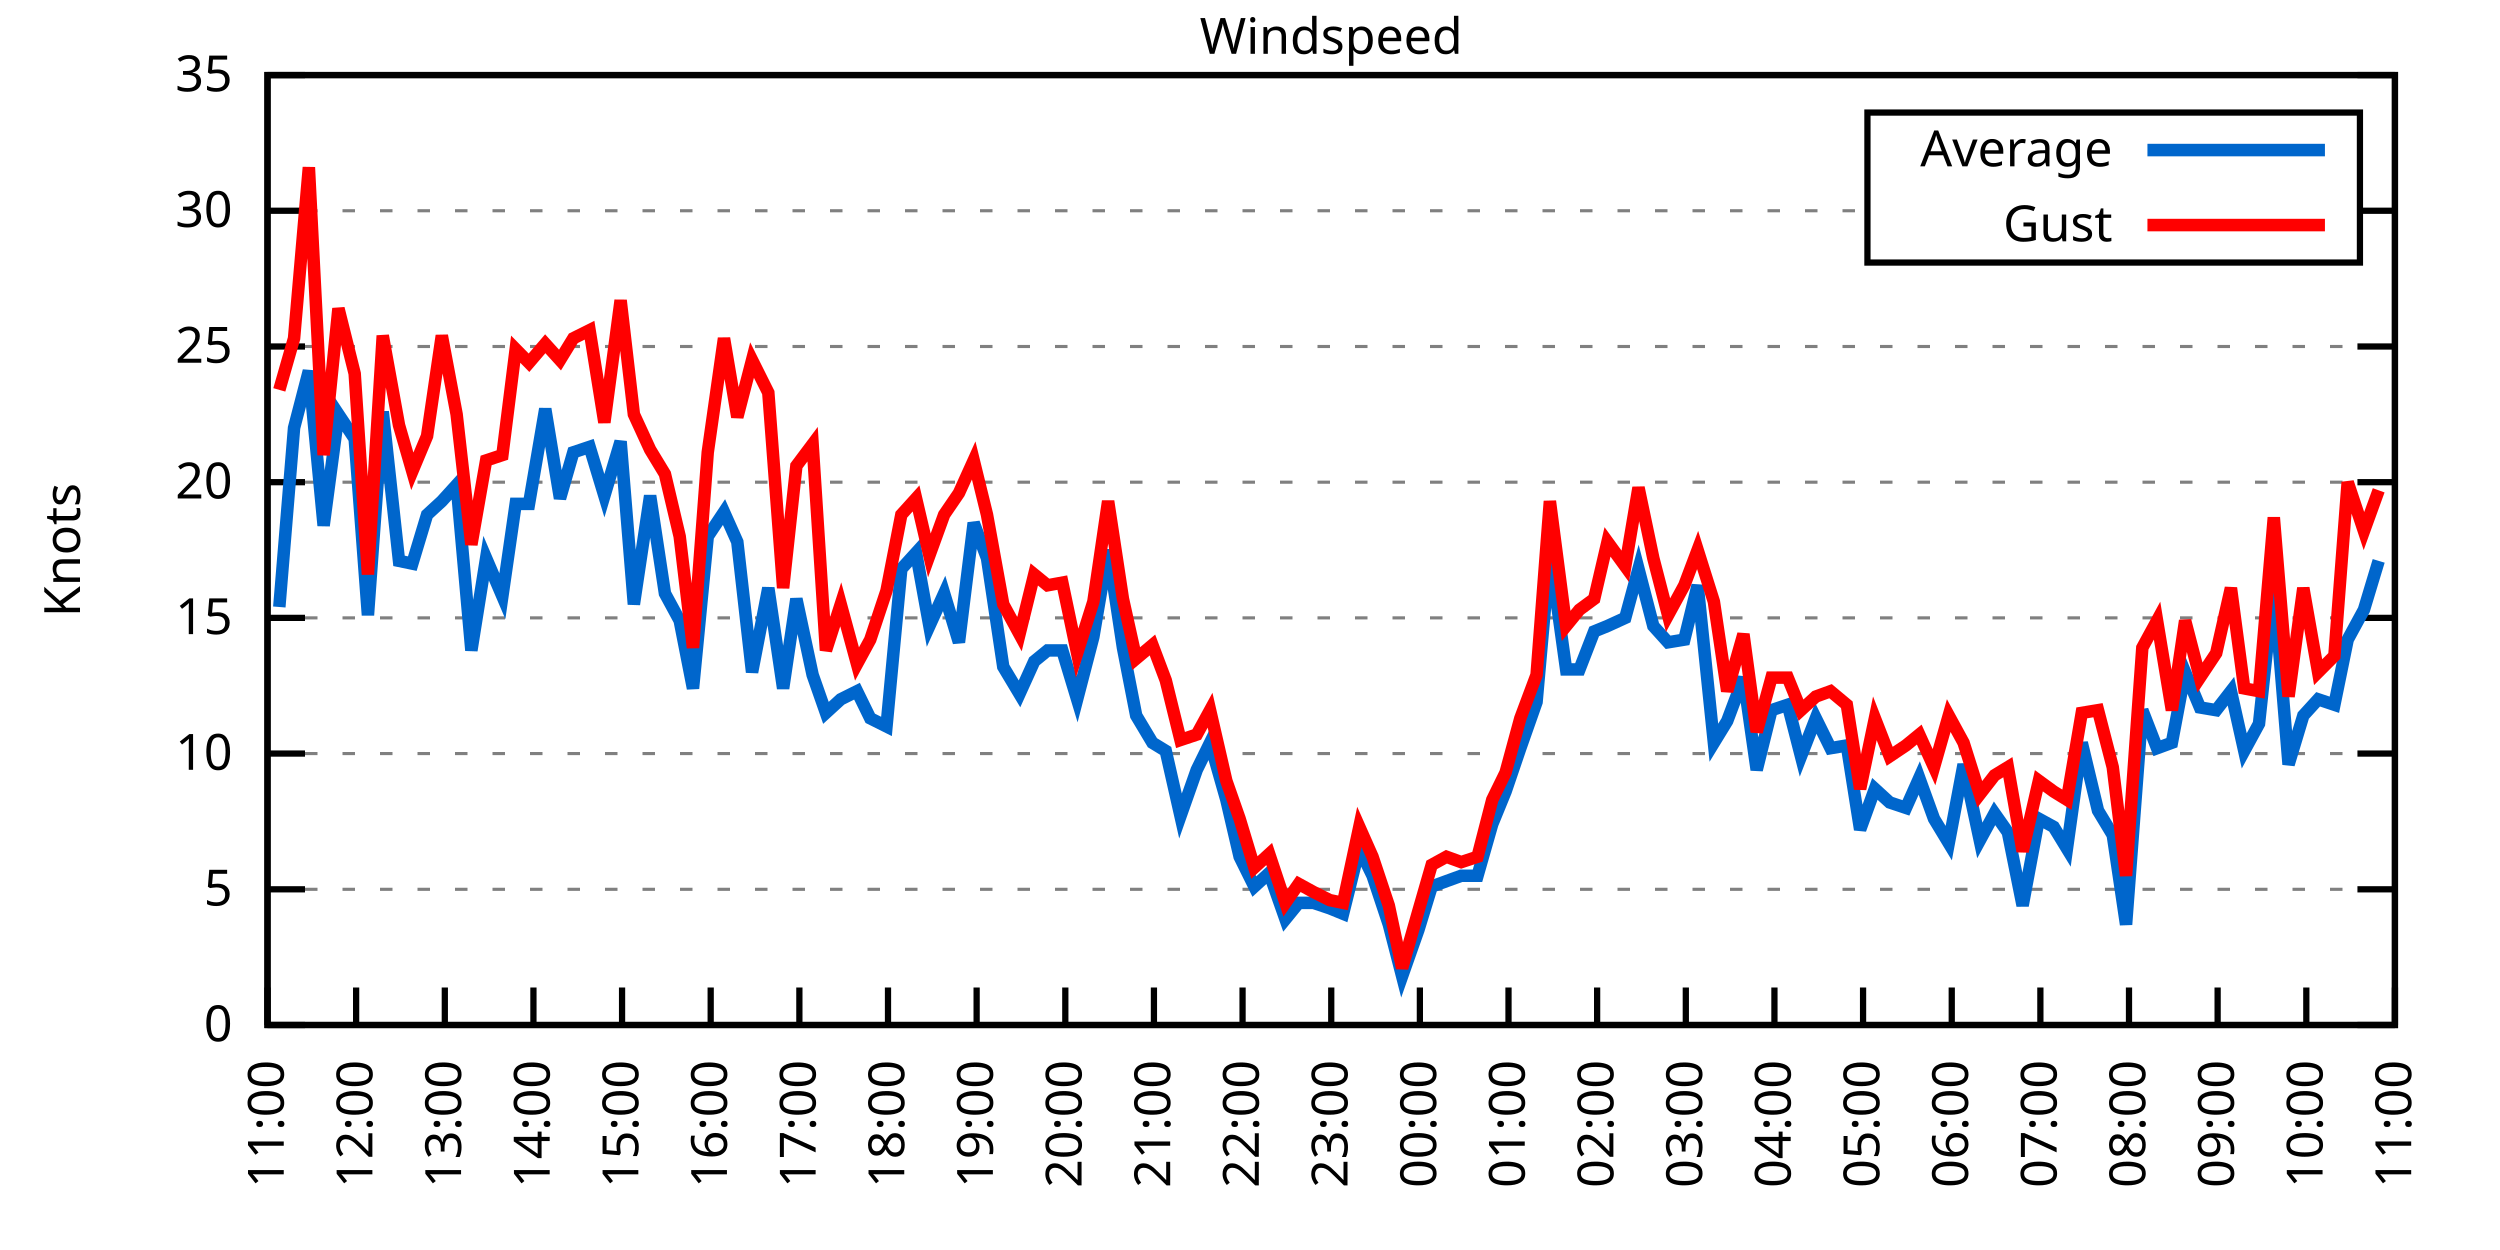
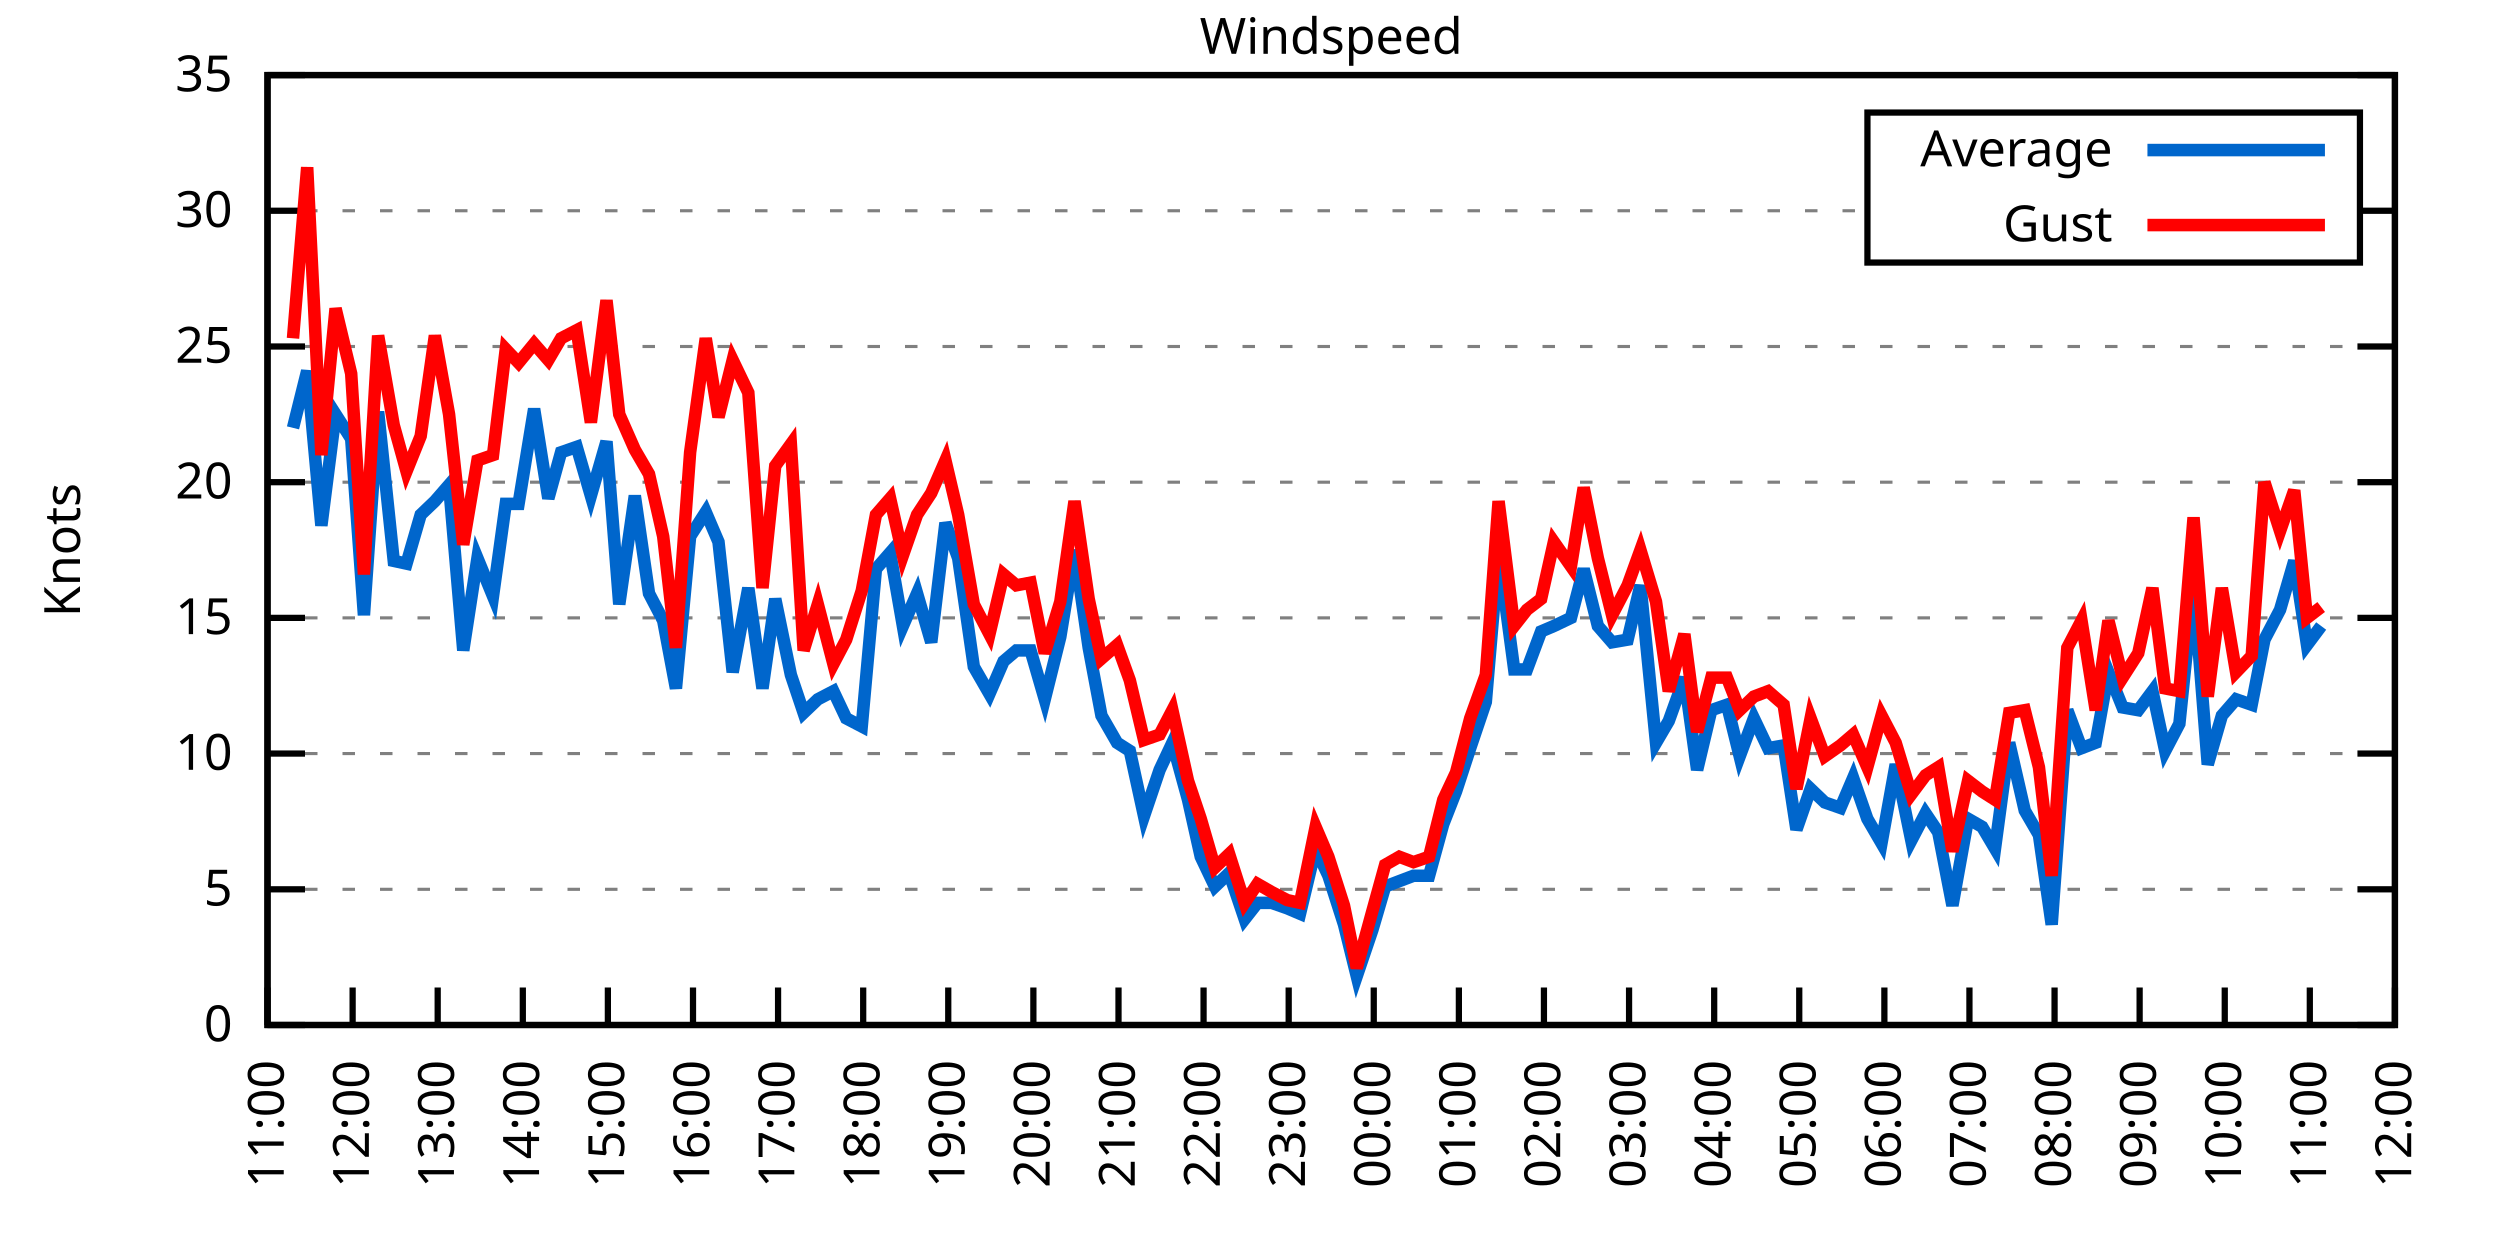
<svg xmlns="http://www.w3.org/2000/svg" xmlns:xlink="http://www.w3.org/1999/xlink" width="400" height="200" viewBox="0 0 400 200">
  <g id="gnuplot_canvas">
    <rect x="0" y="0" width="400" height="200" fill="none" />
    <defs>
      <circle id="gpDot" r="0.5" stroke-width="0.5" stroke="currentColor" />
      <path id="gpPt0" stroke-width="0.333" stroke="currentColor" d="M-1,0 h2 M0,-1 v2" />
      <path id="gpPt1" stroke-width="0.333" stroke="currentColor" d="M-1,-1 L1,1 M1,-1 L-1,1" />
      <path id="gpPt2" stroke-width="0.333" stroke="currentColor" d="M-1,0 L1,0 M0,-1 L0,1 M-1,-1 L1,1 M-1,1 L1,-1" />
      <rect id="gpPt3" stroke-width="0.333" stroke="currentColor" x="-1" y="-1" width="2" height="2" />
      <rect id="gpPt4" stroke-width="0.333" stroke="currentColor" fill="currentColor" x="-1" y="-1" width="2" height="2" />
      <circle id="gpPt5" stroke-width="0.333" stroke="currentColor" cx="0" cy="0" r="1" />
      <use xlink:href="#gpPt5" id="gpPt6" fill="currentColor" stroke="none" />
      <path id="gpPt7" stroke-width="0.333" stroke="currentColor" d="M0,-1.33 L-1.33,0.67 L1.33,0.67 z" />
      <use xlink:href="#gpPt7" id="gpPt8" fill="currentColor" stroke="none" />
      <use xlink:href="#gpPt7" id="gpPt9" stroke="currentColor" transform="rotate(180)" />
      <use xlink:href="#gpPt9" id="gpPt10" fill="currentColor" stroke="none" />
      <use xlink:href="#gpPt3" id="gpPt11" stroke="currentColor" transform="rotate(45)" />
      <use xlink:href="#gpPt11" id="gpPt12" fill="currentColor" stroke="none" />
      <path id="gpPt13" stroke-width="0.333" stroke="currentColor" d="M0,1.330 L1.265,0.411 L0.782,-1.067 L-0.782,-1.076 L-1.265,0.411 z" />
      <use xlink:href="#gpPt13" id="gpPt14" fill="currentColor" stroke="none" />
      <filter id="textbox" filterUnits="objectBoundingBox" x="0" y="0" height="1" width="1">
        <feFlood flood-color="white" flood-opacity="1" result="bgnd" />
        <feComposite in="SourceGraphic" in2="bgnd" operator="atop" />
      </filter>
      <filter id="greybox" filterUnits="objectBoundingBox" x="0" y="0" height="1" width="1">
        <feFlood flood-color="lightgrey" flood-opacity="1" result="grey" />
        <feComposite in="SourceGraphic" in2="grey" operator="atop" />
      </filter>
    </defs>
    <g fill="none" color="white" stroke="currentColor" stroke-width="1.00" stroke-linecap="butt" stroke-linejoin="miter">
</g>
    <g fill="none" color="black" stroke="currentColor" stroke-width="1.00" stroke-linecap="butt" stroke-linejoin="miter">
      <g stroke="none" shape-rendering="crispEdges">
        <polygon fill="rgb(255, 255, 255)" points="42.80,164.00 383.18,164.00 383.18,12.02 42.80,12.02 " />
      </g>
    </g>
    <g fill="none" color="black" stroke="currentColor" stroke-width="1.00" stroke-linecap="butt" stroke-linejoin="miter">
</g>
    <g fill="none" color="black" stroke="black" stroke-width="0.50" stroke-linecap="butt" stroke-linejoin="miter">
</g>
    <g fill="none" color="gray" stroke="currentColor" stroke-width="0.50" stroke-linecap="butt" stroke-linejoin="miter">
      <path stroke="gray" stroke-dasharray="2,4" class="gridline" d="M42.80,164.00 L383.19,164.00  " />
    </g>
    <g fill="none" color="gray" stroke="gray" stroke-width="1.00" stroke-linecap="butt" stroke-linejoin="miter">
</g>
    <g fill="none" color="black" stroke="currentColor" stroke-width="1.00" stroke-linecap="butt" stroke-linejoin="miter">
      <path stroke="black" d="M42.80,164.00 L48.80,164.00 M383.19,164.00 L377.19,164.00  " />
      <g transform="translate(37.20,166.60)" stroke="none" fill="black" font-family="Sans" font-size="8.00" text-anchor="end">
        <text>
          <tspan font-family="Sans"> 0</tspan>
        </text>
      </g>
    </g>
    <g fill="none" color="black" stroke="currentColor" stroke-width="1.00" stroke-linecap="butt" stroke-linejoin="miter">
</g>
    <g fill="none" color="black" stroke="black" stroke-width="0.50" stroke-linecap="butt" stroke-linejoin="miter">
</g>
    <g fill="none" color="gray" stroke="currentColor" stroke-width="0.50" stroke-linecap="butt" stroke-linejoin="miter">
      <path stroke="gray" stroke-dasharray="2,4" class="gridline" d="M42.80,142.29 L383.19,142.29  " />
    </g>
    <g fill="none" color="gray" stroke="gray" stroke-width="1.00" stroke-linecap="butt" stroke-linejoin="miter">
</g>
    <g fill="none" color="black" stroke="currentColor" stroke-width="1.00" stroke-linecap="butt" stroke-linejoin="miter">
      <path stroke="black" d="M42.80,142.29 L48.80,142.29 M383.19,142.29 L377.19,142.29  " />
      <g transform="translate(37.20,144.89)" stroke="none" fill="black" font-family="Sans" font-size="8.00" text-anchor="end">
        <text>
          <tspan font-family="Sans"> 5</tspan>
        </text>
      </g>
    </g>
    <g fill="none" color="black" stroke="currentColor" stroke-width="1.00" stroke-linecap="butt" stroke-linejoin="miter">
</g>
    <g fill="none" color="black" stroke="black" stroke-width="0.50" stroke-linecap="butt" stroke-linejoin="miter">
</g>
    <g fill="none" color="gray" stroke="currentColor" stroke-width="0.50" stroke-linecap="butt" stroke-linejoin="miter">
      <path stroke="gray" stroke-dasharray="2,4" class="gridline" d="M42.80,120.57 L383.19,120.57  " />
    </g>
    <g fill="none" color="gray" stroke="gray" stroke-width="1.00" stroke-linecap="butt" stroke-linejoin="miter">
</g>
    <g fill="none" color="black" stroke="currentColor" stroke-width="1.00" stroke-linecap="butt" stroke-linejoin="miter">
      <path stroke="black" d="M42.80,120.57 L48.80,120.57 M383.19,120.57 L377.19,120.57  " />
      <g transform="translate(37.20,123.17)" stroke="none" fill="black" font-family="Sans" font-size="8.00" text-anchor="end">
        <text>
          <tspan font-family="Sans"> 10</tspan>
        </text>
      </g>
    </g>
    <g fill="none" color="black" stroke="currentColor" stroke-width="1.00" stroke-linecap="butt" stroke-linejoin="miter">
</g>
    <g fill="none" color="black" stroke="black" stroke-width="0.50" stroke-linecap="butt" stroke-linejoin="miter">
</g>
    <g fill="none" color="gray" stroke="currentColor" stroke-width="0.50" stroke-linecap="butt" stroke-linejoin="miter">
      <path stroke="gray" stroke-dasharray="2,4" class="gridline" d="M42.80,98.86 L383.19,98.86  " />
    </g>
    <g fill="none" color="gray" stroke="gray" stroke-width="1.00" stroke-linecap="butt" stroke-linejoin="miter">
</g>
    <g fill="none" color="black" stroke="currentColor" stroke-width="1.00" stroke-linecap="butt" stroke-linejoin="miter">
      <path stroke="black" d="M42.80,98.86 L48.80,98.86 M383.19,98.86 L377.19,98.86  " />
      <g transform="translate(37.20,101.46)" stroke="none" fill="black" font-family="Sans" font-size="8.00" text-anchor="end">
        <text>
          <tspan font-family="Sans"> 15</tspan>
        </text>
      </g>
    </g>
    <g fill="none" color="black" stroke="currentColor" stroke-width="1.00" stroke-linecap="butt" stroke-linejoin="miter">
</g>
    <g fill="none" color="black" stroke="black" stroke-width="0.50" stroke-linecap="butt" stroke-linejoin="miter">
</g>
    <g fill="none" color="gray" stroke="currentColor" stroke-width="0.50" stroke-linecap="butt" stroke-linejoin="miter">
      <path stroke="gray" stroke-dasharray="2,4" class="gridline" d="M42.80,77.15 L383.19,77.15  " />
    </g>
    <g fill="none" color="gray" stroke="gray" stroke-width="1.00" stroke-linecap="butt" stroke-linejoin="miter">
</g>
    <g fill="none" color="black" stroke="currentColor" stroke-width="1.00" stroke-linecap="butt" stroke-linejoin="miter">
      <path stroke="black" d="M42.80,77.15 L48.80,77.15 M383.19,77.15 L377.19,77.15  " />
      <g transform="translate(37.20,79.75)" stroke="none" fill="black" font-family="Sans" font-size="8.00" text-anchor="end">
        <text>
          <tspan font-family="Sans"> 20</tspan>
        </text>
      </g>
    </g>
    <g fill="none" color="black" stroke="currentColor" stroke-width="1.00" stroke-linecap="butt" stroke-linejoin="miter">
</g>
    <g fill="none" color="black" stroke="black" stroke-width="0.50" stroke-linecap="butt" stroke-linejoin="miter">
</g>
    <g fill="none" color="gray" stroke="currentColor" stroke-width="0.50" stroke-linecap="butt" stroke-linejoin="miter">
      <path stroke="gray" stroke-dasharray="2,4" class="gridline" d="M42.80,55.44 L383.19,55.44  " />
    </g>
    <g fill="none" color="gray" stroke="gray" stroke-width="1.00" stroke-linecap="butt" stroke-linejoin="miter">
</g>
    <g fill="none" color="black" stroke="currentColor" stroke-width="1.00" stroke-linecap="butt" stroke-linejoin="miter">
      <path stroke="black" d="M42.80,55.44 L48.80,55.44 M383.19,55.44 L377.19,55.44  " />
      <g transform="translate(37.20,58.04)" stroke="none" fill="black" font-family="Sans" font-size="8.00" text-anchor="end">
        <text>
          <tspan font-family="Sans"> 25</tspan>
        </text>
      </g>
    </g>
    <g fill="none" color="black" stroke="currentColor" stroke-width="1.00" stroke-linecap="butt" stroke-linejoin="miter">
</g>
    <g fill="none" color="black" stroke="black" stroke-width="0.50" stroke-linecap="butt" stroke-linejoin="miter">
</g>
    <g fill="none" color="gray" stroke="currentColor" stroke-width="0.50" stroke-linecap="butt" stroke-linejoin="miter">
      <path stroke="gray" stroke-dasharray="2,4" class="gridline" d="M42.80,33.72 L298.79,33.72 M377.59,33.72 L383.19,33.72  " />
    </g>
    <g fill="none" color="gray" stroke="gray" stroke-width="1.00" stroke-linecap="butt" stroke-linejoin="miter">
</g>
    <g fill="none" color="black" stroke="currentColor" stroke-width="1.00" stroke-linecap="butt" stroke-linejoin="miter">
      <path stroke="black" d="M42.80,33.72 L48.80,33.72 M383.19,33.72 L377.19,33.72  " />
      <g transform="translate(37.20,36.32)" stroke="none" fill="black" font-family="Sans" font-size="8.00" text-anchor="end">
        <text>
          <tspan font-family="Sans"> 30</tspan>
        </text>
      </g>
    </g>
    <g fill="none" color="black" stroke="currentColor" stroke-width="1.00" stroke-linecap="butt" stroke-linejoin="miter">
</g>
    <g fill="none" color="black" stroke="black" stroke-width="0.50" stroke-linecap="butt" stroke-linejoin="miter">
</g>
    <g fill="none" color="gray" stroke="currentColor" stroke-width="0.50" stroke-linecap="butt" stroke-linejoin="miter">
      <path stroke="gray" stroke-dasharray="2,4" class="gridline" d="M42.80,12.01 L383.19,12.01  " />
    </g>
    <g fill="none" color="gray" stroke="gray" stroke-width="1.00" stroke-linecap="butt" stroke-linejoin="miter">
</g>
    <g fill="none" color="black" stroke="currentColor" stroke-width="1.00" stroke-linecap="butt" stroke-linejoin="miter">
      <path stroke="black" d="M42.80,12.01 L48.80,12.01 M383.19,12.01 L377.19,12.01  " />
      <g transform="translate(37.20,14.61)" stroke="none" fill="black" font-family="Sans" font-size="8.00" text-anchor="end">
        <text>
          <tspan font-family="Sans"> 35</tspan>
        </text>
      </g>
    </g>
    <g fill="none" color="black" stroke="currentColor" stroke-width="1.00" stroke-linecap="butt" stroke-linejoin="miter">
      <path stroke="black" d="M42.80,164.00 L42.80,158.00  " />
      <g transform="translate(45.40,169.60) rotate(270.00)" stroke="none" fill="black" font-family="Sans" font-size="8.00" text-anchor="end">
        <text>
          <tspan font-family="Sans">11:00</tspan>
        </text>
      </g>
    </g>
    <g fill="none" color="black" stroke="currentColor" stroke-width="1.00" stroke-linecap="butt" stroke-linejoin="miter">
-       <path stroke="black" d="M56.98,164.00 L56.98,158.00  " />
-       <g transform="translate(59.58,169.60) rotate(270.00)" stroke="none" fill="black" font-family="Sans" font-size="8.00" text-anchor="end">
+       <path stroke="black" d="M56.42,164.00 L56.42,158.00  " />
+       <g transform="translate(59.02,169.60) rotate(270.00)" stroke="none" fill="black" font-family="Sans" font-size="8.00" text-anchor="end">
        <text>
          <tspan font-family="Sans">12:00</tspan>
        </text>
      </g>
    </g>
    <g fill="none" color="black" stroke="currentColor" stroke-width="1.00" stroke-linecap="butt" stroke-linejoin="miter">
-       <path stroke="black" d="M71.17,164.00 L71.17,158.00  " />
-       <g transform="translate(73.77,169.60) rotate(270.00)" stroke="none" fill="black" font-family="Sans" font-size="8.00" text-anchor="end">
+       <path stroke="black" d="M70.03,164.00 L70.03,158.00  " />
+       <g transform="translate(72.63,169.60) rotate(270.00)" stroke="none" fill="black" font-family="Sans" font-size="8.00" text-anchor="end">
        <text>
          <tspan font-family="Sans">13:00</tspan>
        </text>
      </g>
    </g>
    <g fill="none" color="black" stroke="currentColor" stroke-width="1.00" stroke-linecap="butt" stroke-linejoin="miter">
-       <path stroke="black" d="M85.35,164.00 L85.35,158.00  " />
-       <g transform="translate(87.95,169.60) rotate(270.00)" stroke="none" fill="black" font-family="Sans" font-size="8.00" text-anchor="end">
+       <path stroke="black" d="M83.65,164.00 L83.65,158.00  " />
+       <g transform="translate(86.25,169.60) rotate(270.00)" stroke="none" fill="black" font-family="Sans" font-size="8.00" text-anchor="end">
        <text>
          <tspan font-family="Sans">14:00</tspan>
        </text>
      </g>
    </g>
    <g fill="none" color="black" stroke="currentColor" stroke-width="1.00" stroke-linecap="butt" stroke-linejoin="miter">
-       <path stroke="black" d="M99.53,164.00 L99.53,158.00  " />
-       <g transform="translate(102.13,169.60) rotate(270.00)" stroke="none" fill="black" font-family="Sans" font-size="8.00" text-anchor="end">
+       <path stroke="black" d="M97.26,164.00 L97.26,158.00  " />
+       <g transform="translate(99.86,169.60) rotate(270.00)" stroke="none" fill="black" font-family="Sans" font-size="8.00" text-anchor="end">
        <text>
          <tspan font-family="Sans">15:00</tspan>
        </text>
      </g>
    </g>
    <g fill="none" color="black" stroke="currentColor" stroke-width="1.00" stroke-linecap="butt" stroke-linejoin="miter">
-       <path stroke="black" d="M113.71,164.00 L113.71,158.00  " />
-       <g transform="translate(116.31,169.60) rotate(270.00)" stroke="none" fill="black" font-family="Sans" font-size="8.00" text-anchor="end">
+       <path stroke="black" d="M110.88,164.00 L110.88,158.00  " />
+       <g transform="translate(113.48,169.60) rotate(270.00)" stroke="none" fill="black" font-family="Sans" font-size="8.00" text-anchor="end">
        <text>
          <tspan font-family="Sans">16:00</tspan>
        </text>
      </g>
    </g>
    <g fill="none" color="black" stroke="currentColor" stroke-width="1.00" stroke-linecap="butt" stroke-linejoin="miter">
-       <path stroke="black" d="M127.90,164.00 L127.90,158.00  " />
-       <g transform="translate(130.50,169.60) rotate(270.00)" stroke="none" fill="black" font-family="Sans" font-size="8.00" text-anchor="end">
+       <path stroke="black" d="M124.49,164.00 L124.49,158.00  " />
+       <g transform="translate(127.09,169.60) rotate(270.00)" stroke="none" fill="black" font-family="Sans" font-size="8.00" text-anchor="end">
        <text>
          <tspan font-family="Sans">17:00</tspan>
        </text>
      </g>
    </g>
    <g fill="none" color="black" stroke="currentColor" stroke-width="1.00" stroke-linecap="butt" stroke-linejoin="miter">
-       <path stroke="black" d="M142.08,164.00 L142.08,158.00  " />
-       <g transform="translate(144.68,169.60) rotate(270.00)" stroke="none" fill="black" font-family="Sans" font-size="8.00" text-anchor="end">
+       <path stroke="black" d="M138.11,164.00 L138.11,158.00  " />
+       <g transform="translate(140.71,169.60) rotate(270.00)" stroke="none" fill="black" font-family="Sans" font-size="8.00" text-anchor="end">
        <text>
          <tspan font-family="Sans">18:00</tspan>
        </text>
      </g>
    </g>
    <g fill="none" color="black" stroke="currentColor" stroke-width="1.00" stroke-linecap="butt" stroke-linejoin="miter">
-       <path stroke="black" d="M156.26,164.00 L156.26,158.00  " />
-       <g transform="translate(158.86,169.60) rotate(270.00)" stroke="none" fill="black" font-family="Sans" font-size="8.00" text-anchor="end">
+       <path stroke="black" d="M151.72,164.00 L151.72,158.00  " />
+       <g transform="translate(154.32,169.60) rotate(270.00)" stroke="none" fill="black" font-family="Sans" font-size="8.00" text-anchor="end">
        <text>
          <tspan font-family="Sans">19:00</tspan>
        </text>
      </g>
    </g>
    <g fill="none" color="black" stroke="currentColor" stroke-width="1.00" stroke-linecap="butt" stroke-linejoin="miter">
-       <path stroke="black" d="M170.45,164.00 L170.45,158.00  " />
-       <g transform="translate(173.05,169.60) rotate(270.00)" stroke="none" fill="black" font-family="Sans" font-size="8.00" text-anchor="end">
+       <path stroke="black" d="M165.34,164.00 L165.34,158.00  " />
+       <g transform="translate(167.94,169.60) rotate(270.00)" stroke="none" fill="black" font-family="Sans" font-size="8.00" text-anchor="end">
        <text>
          <tspan font-family="Sans">20:00</tspan>
        </text>
      </g>
    </g>
    <g fill="none" color="black" stroke="currentColor" stroke-width="1.00" stroke-linecap="butt" stroke-linejoin="miter">
-       <path stroke="black" d="M184.63,164.00 L184.63,158.00  " />
-       <g transform="translate(187.23,169.60) rotate(270.00)" stroke="none" fill="black" font-family="Sans" font-size="8.00" text-anchor="end">
+       <path stroke="black" d="M178.96,164.00 L178.96,158.00  " />
+       <g transform="translate(181.56,169.60) rotate(270.00)" stroke="none" fill="black" font-family="Sans" font-size="8.00" text-anchor="end">
        <text>
          <tspan font-family="Sans">21:00</tspan>
        </text>
      </g>
    </g>
    <g fill="none" color="black" stroke="currentColor" stroke-width="1.00" stroke-linecap="butt" stroke-linejoin="miter">
-       <path stroke="black" d="M198.81,164.00 L198.81,158.00  " />
-       <g transform="translate(201.41,169.60) rotate(270.00)" stroke="none" fill="black" font-family="Sans" font-size="8.00" text-anchor="end">
+       <path stroke="black" d="M192.57,164.00 L192.57,158.00  " />
+       <g transform="translate(195.17,169.60) rotate(270.00)" stroke="none" fill="black" font-family="Sans" font-size="8.00" text-anchor="end">
        <text>
          <tspan font-family="Sans">22:00</tspan>
        </text>
      </g>
    </g>
    <g fill="none" color="black" stroke="currentColor" stroke-width="1.00" stroke-linecap="butt" stroke-linejoin="miter">
-       <path stroke="black" d="M213.00,164.00 L213.00,158.00  " />
-       <g transform="translate(215.60,169.60) rotate(270.00)" stroke="none" fill="black" font-family="Sans" font-size="8.00" text-anchor="end">
+       <path stroke="black" d="M206.19,164.00 L206.19,158.00  " />
+       <g transform="translate(208.79,169.60) rotate(270.00)" stroke="none" fill="black" font-family="Sans" font-size="8.00" text-anchor="end">
        <text>
          <tspan font-family="Sans">23:00</tspan>
        </text>
      </g>
    </g>
    <g fill="none" color="black" stroke="currentColor" stroke-width="1.00" stroke-linecap="butt" stroke-linejoin="miter">
-       <path stroke="black" d="M227.18,164.00 L227.18,158.00  " />
-       <g transform="translate(229.78,169.60) rotate(270.00)" stroke="none" fill="black" font-family="Sans" font-size="8.00" text-anchor="end">
+       <path stroke="black" d="M219.80,164.00 L219.80,158.00  " />
+       <g transform="translate(222.40,169.60) rotate(270.00)" stroke="none" fill="black" font-family="Sans" font-size="8.00" text-anchor="end">
        <text>
          <tspan font-family="Sans">00:00</tspan>
        </text>
      </g>
    </g>
    <g fill="none" color="black" stroke="currentColor" stroke-width="1.00" stroke-linecap="butt" stroke-linejoin="miter">
-       <path stroke="black" d="M241.36,164.00 L241.36,158.00  " />
-       <g transform="translate(243.96,169.60) rotate(270.00)" stroke="none" fill="black" font-family="Sans" font-size="8.00" text-anchor="end">
+       <path stroke="black" d="M233.42,164.00 L233.42,158.00  " />
+       <g transform="translate(236.02,169.60) rotate(270.00)" stroke="none" fill="black" font-family="Sans" font-size="8.00" text-anchor="end">
        <text>
          <tspan font-family="Sans">01:00</tspan>
        </text>
      </g>
    </g>
    <g fill="none" color="black" stroke="currentColor" stroke-width="1.00" stroke-linecap="butt" stroke-linejoin="miter">
-       <path stroke="black" d="M255.54,164.00 L255.54,158.00  " />
-       <g transform="translate(258.14,169.60) rotate(270.00)" stroke="none" fill="black" font-family="Sans" font-size="8.00" text-anchor="end">
+       <path stroke="black" d="M247.03,164.00 L247.03,158.00  " />
+       <g transform="translate(249.63,169.60) rotate(270.00)" stroke="none" fill="black" font-family="Sans" font-size="8.00" text-anchor="end">
        <text>
          <tspan font-family="Sans">02:00</tspan>
        </text>
      </g>
    </g>
    <g fill="none" color="black" stroke="currentColor" stroke-width="1.00" stroke-linecap="butt" stroke-linejoin="miter">
-       <path stroke="black" d="M269.73,164.00 L269.73,158.00  " />
-       <g transform="translate(272.33,169.60) rotate(270.00)" stroke="none" fill="black" font-family="Sans" font-size="8.00" text-anchor="end">
+       <path stroke="black" d="M260.65,164.00 L260.65,158.00  " />
+       <g transform="translate(263.25,169.60) rotate(270.00)" stroke="none" fill="black" font-family="Sans" font-size="8.00" text-anchor="end">
        <text>
          <tspan font-family="Sans">03:00</tspan>
        </text>
      </g>
    </g>
    <g fill="none" color="black" stroke="currentColor" stroke-width="1.00" stroke-linecap="butt" stroke-linejoin="miter">
-       <path stroke="black" d="M283.91,164.00 L283.91,158.00  " />
-       <g transform="translate(286.51,169.60) rotate(270.00)" stroke="none" fill="black" font-family="Sans" font-size="8.00" text-anchor="end">
+       <path stroke="black" d="M274.27,164.00 L274.27,158.00  " />
+       <g transform="translate(276.87,169.60) rotate(270.00)" stroke="none" fill="black" font-family="Sans" font-size="8.00" text-anchor="end">
        <text>
          <tspan font-family="Sans">04:00</tspan>
        </text>
      </g>
    </g>
    <g fill="none" color="black" stroke="currentColor" stroke-width="1.00" stroke-linecap="butt" stroke-linejoin="miter">
-       <path stroke="black" d="M298.09,164.00 L298.09,158.00  " />
-       <g transform="translate(300.69,169.60) rotate(270.00)" stroke="none" fill="black" font-family="Sans" font-size="8.00" text-anchor="end">
+       <path stroke="black" d="M287.88,164.00 L287.88,158.00  " />
+       <g transform="translate(290.48,169.60) rotate(270.00)" stroke="none" fill="black" font-family="Sans" font-size="8.00" text-anchor="end">
        <text>
          <tspan font-family="Sans">05:00</tspan>
        </text>
      </g>
    </g>
    <g fill="none" color="black" stroke="currentColor" stroke-width="1.00" stroke-linecap="butt" stroke-linejoin="miter">
-       <path stroke="black" d="M312.28,164.00 L312.28,158.00  " />
-       <g transform="translate(314.88,169.60) rotate(270.00)" stroke="none" fill="black" font-family="Sans" font-size="8.00" text-anchor="end">
+       <path stroke="black" d="M301.50,164.00 L301.50,158.00  " />
+       <g transform="translate(304.10,169.60) rotate(270.00)" stroke="none" fill="black" font-family="Sans" font-size="8.00" text-anchor="end">
        <text>
          <tspan font-family="Sans">06:00</tspan>
        </text>
      </g>
    </g>
    <g fill="none" color="black" stroke="currentColor" stroke-width="1.00" stroke-linecap="butt" stroke-linejoin="miter">
-       <path stroke="black" d="M326.46,164.00 L326.46,158.00  " />
-       <g transform="translate(329.06,169.60) rotate(270.00)" stroke="none" fill="black" font-family="Sans" font-size="8.00" text-anchor="end">
+       <path stroke="black" d="M315.11,164.00 L315.11,158.00  " />
+       <g transform="translate(317.71,169.60) rotate(270.00)" stroke="none" fill="black" font-family="Sans" font-size="8.00" text-anchor="end">
        <text>
          <tspan font-family="Sans">07:00</tspan>
        </text>
      </g>
    </g>
    <g fill="none" color="black" stroke="currentColor" stroke-width="1.00" stroke-linecap="butt" stroke-linejoin="miter">
-       <path stroke="black" d="M340.64,164.00 L340.64,158.00  " />
-       <g transform="translate(343.24,169.60) rotate(270.00)" stroke="none" fill="black" font-family="Sans" font-size="8.00" text-anchor="end">
+       <path stroke="black" d="M328.73,164.00 L328.73,158.00  " />
+       <g transform="translate(331.33,169.60) rotate(270.00)" stroke="none" fill="black" font-family="Sans" font-size="8.00" text-anchor="end">
        <text>
          <tspan font-family="Sans">08:00</tspan>
        </text>
      </g>
    </g>
    <g fill="none" color="black" stroke="currentColor" stroke-width="1.00" stroke-linecap="butt" stroke-linejoin="miter">
-       <path stroke="black" d="M354.82,164.00 L354.82,158.00  " />
-       <g transform="translate(357.42,169.60) rotate(270.00)" stroke="none" fill="black" font-family="Sans" font-size="8.00" text-anchor="end">
+       <path stroke="black" d="M342.34,164.00 L342.34,158.00  " />
+       <g transform="translate(344.94,169.60) rotate(270.00)" stroke="none" fill="black" font-family="Sans" font-size="8.00" text-anchor="end">
        <text>
          <tspan font-family="Sans">09:00</tspan>
        </text>
      </g>
    </g>
    <g fill="none" color="black" stroke="currentColor" stroke-width="1.00" stroke-linecap="butt" stroke-linejoin="miter">
-       <path stroke="black" d="M369.01,164.00 L369.01,158.00  " />
-       <g transform="translate(371.61,169.60) rotate(270.00)" stroke="none" fill="black" font-family="Sans" font-size="8.00" text-anchor="end">
+       <path stroke="black" d="M355.96,164.00 L355.96,158.00  " />
+       <g transform="translate(358.56,169.60) rotate(270.00)" stroke="none" fill="black" font-family="Sans" font-size="8.00" text-anchor="end">
        <text>
          <tspan font-family="Sans">10:00</tspan>
+         </text>
+       </g>
+     </g>
+     <g fill="none" color="black" stroke="currentColor" stroke-width="1.00" stroke-linecap="butt" stroke-linejoin="miter">
+       <path stroke="black" d="M369.57,164.00 L369.57,158.00  " />
+       <g transform="translate(372.17,169.60) rotate(270.00)" stroke="none" fill="black" font-family="Sans" font-size="8.00" text-anchor="end">
+         <text>
+           <tspan font-family="Sans">11:00</tspan>
        </text>
      </g>
    </g>
    <g fill="none" color="black" stroke="currentColor" stroke-width="1.00" stroke-linecap="butt" stroke-linejoin="miter">
      <path stroke="black" d="M383.19,164.00 L383.19,158.00  " />
      <g transform="translate(385.79,169.60) rotate(270.00)" stroke="none" fill="black" font-family="Sans" font-size="8.00" text-anchor="end">
        <text>
-           <tspan font-family="Sans">11:00</tspan>
+           <tspan font-family="Sans">12:00</tspan>
        </text>
      </g>
    </g>
    <g fill="none" color="black" stroke="currentColor" stroke-width="1.00" stroke-linecap="butt" stroke-linejoin="miter">
</g>
    <g fill="none" color="black" stroke="currentColor" stroke-width="1.00" stroke-linecap="butt" stroke-linejoin="miter">
      <path stroke="black" d="M42.80,12.01 L42.80,164.00 L383.19,164.00 L383.19,12.01 L42.80,12.01 Z  " />
    </g>
    <g fill="none" color="black" stroke="currentColor" stroke-width="1.00" stroke-linecap="butt" stroke-linejoin="miter">
</g>
    <g fill="none" color="black" stroke="currentColor" stroke-width="1.00" stroke-linecap="butt" stroke-linejoin="miter">
      <path stroke="black" d="M298.79,42.01 L298.79,18.01 L377.59,18.01 L377.59,42.01 L298.79,42.01 Z  " />
    </g>
    <g id="Windspeed_plot_1">
      <g fill="none" color="white" stroke="black" stroke-width="2.00" stroke-linecap="butt" stroke-linejoin="miter">
</g>
      <g fill="none" color="black" stroke="currentColor" stroke-width="2.00" stroke-linecap="butt" stroke-linejoin="miter">
        <g transform="translate(337.99,26.61)" stroke="none" fill="black" font-family="Sans" font-size="8.00" text-anchor="end">
          <text>
            <tspan font-family="Sans">Average</tspan>
          </text>
        </g>
      </g>
      <g fill="none" color="black" stroke="currentColor" stroke-width="2.00" stroke-linecap="butt" stroke-linejoin="miter">
-         <path stroke="rgb(  0, 102, 204)" d="M343.59,24.01 L371.99,24.01 M44.69,97.12 L47.05,68.46 L49.42,59.34 L51.78,84.10 L54.15,66.29 L56.75,70.20   L58.87,98.43 L61.24,65.86 L63.84,89.74 L65.97,90.18 L68.33,82.36 L70.69,80.19 L73.06,77.58 L75.42,104.07   L77.78,89.31 L80.38,95.39 L82.51,80.62 L84.64,80.62 L87.24,65.42 L89.60,79.75 L91.73,72.37 L94.33,71.50   L96.70,79.32 L99.30,70.63 L101.42,96.69 L104.02,79.32 L106.39,94.95 L108.75,99.30 L110.88,110.15 L113.24,85.83   L115.84,81.93 L117.97,86.70 L120.33,107.55 L122.93,94.08 L125.30,110.15 L127.42,95.82 L130.02,107.98 L132.15,114.06   L134.52,111.89 L137.12,110.59 L139.24,114.93 L141.84,116.23 L144.21,91.04 L146.57,88.44 L148.70,100.16 L151.06,94.95   L153.43,102.77 L155.79,83.66 L157.92,89.31 L160.52,106.68 L163.12,111.02 L165.48,105.81 L167.61,104.07 L169.97,104.07   L172.34,111.89 L174.94,101.90 L177.30,88.00 L179.67,103.64 L181.79,114.49 L184.39,118.84 L186.52,120.14 L188.88,130.56   L191.48,123.18 L193.61,118.84 L196.21,127.96 L198.34,137.08 L200.70,141.85 L203.07,139.68 L205.67,147.06 L207.79,144.46   L210.16,144.46 L212.76,145.33 L214.89,146.20 L217.49,135.77 L219.61,140.12 L222.21,147.93 L224.34,156.18 L226.94,148.80   L229.07,141.85 L231.43,140.98 L233.80,140.12 L236.40,140.12 L238.76,131.86 L240.89,126.65 L243.25,119.71 L245.85,112.32   L247.98,88.44 L250.58,107.11 L252.71,107.11 L255.07,101.03 L257.20,100.16 L260.04,98.86 L262.16,91.04 L264.53,100.16   L266.89,102.77 L269.49,102.34 L271.62,93.65 L274.22,118.84 L276.35,115.36 L278.95,108.42 L281.07,123.18 L283.44,113.63   L286.04,112.76 L288.16,121.01 L290.53,114.93 L292.89,119.71 L295.49,119.27 L297.62,132.73 L299.98,126.22 L302.35,128.39   L304.95,129.26 L307.08,124.48 L309.44,131.00 L311.80,134.90 L314.17,122.31 L316.77,134.47 L319.13,130.13 L321.26,133.17   L323.62,144.89 L326.22,131.00 L328.59,132.30 L330.71,135.77 L333.08,118.84 L335.68,129.69 L338.04,133.60 L340.17,147.93   L342.77,113.63 L345.13,119.71 L347.50,118.84 L349.62,107.55 L351.99,113.19 L354.59,113.63 L356.95,110.59 L359.08,120.14   L361.44,115.80 L363.81,93.65 L366.17,122.31 L368.53,114.49 L370.90,111.89 L373.50,112.76 L375.63,102.34 L378.23,97.56   L380.59,89.74  " />
+         <path stroke="rgb(  0, 102, 204)" d="M343.59,24.01 L371.99,24.01 M46.88,68.46 L49.15,59.34 L51.42,84.10 L53.69,66.29 L56.19,70.20 L58.23,98.43   L60.50,65.86 L63.00,89.74 L65.04,90.18 L67.31,82.36 L69.58,80.19 L71.85,77.58 L74.12,104.07 L76.39,89.31   L78.88,95.39 L80.92,80.62 L82.97,80.62 L85.46,65.42 L87.73,79.75 L89.77,72.37 L92.27,71.50 L94.54,79.32   L97.04,70.63 L99.08,96.69 L101.57,79.32 L103.84,94.95 L106.11,99.30 L108.15,110.15 L110.42,85.83 L112.92,81.93   L114.96,86.70 L117.23,107.55 L119.73,94.08 L122.00,110.15 L124.04,95.82 L126.54,107.98 L128.58,114.06 L130.85,111.89   L133.34,110.59 L135.39,114.93 L137.88,116.23 L140.15,91.04 L142.42,88.44 L144.46,100.16 L146.73,94.95 L149.00,102.77   L151.27,83.66 L153.31,89.31 L155.81,106.68 L158.31,111.02 L160.57,105.81 L162.62,104.07 L164.89,104.07 L167.16,111.89   L169.65,101.90 L171.92,88.00 L174.19,103.64 L176.23,114.49 L178.73,118.84 L180.77,120.14 L183.04,130.56 L185.54,123.18   L187.58,118.84 L190.08,127.96 L192.12,137.08 L194.39,141.85 L196.66,139.68 L199.15,147.06 L201.19,144.46 L203.46,144.46   L205.96,145.33 L208.00,146.20 L210.50,135.77 L212.54,140.12 L215.04,147.93 L217.08,156.18 L219.58,148.80 L221.62,141.85   L223.89,140.98 L226.16,140.12 L228.65,140.12 L230.92,131.86 L232.96,126.65 L235.23,119.71 L237.73,112.32 L239.77,88.44   L242.27,107.11 L244.31,107.11 L246.58,101.03 L248.62,100.16 L251.35,98.86 L253.39,91.04 L255.66,100.16 L257.93,102.77   L260.42,102.34 L262.47,93.65 L264.96,118.84 L267.00,115.36 L269.50,108.42 L271.54,123.18 L273.81,113.63 L276.31,112.76   L278.35,121.01 L280.62,114.93 L282.89,119.71 L285.38,119.27 L287.43,132.73 L289.70,126.22 L291.97,128.39 L294.46,129.26   L296.50,124.48 L298.77,131.00 L301.04,134.90 L303.31,122.31 L305.81,134.47 L308.08,130.13 L310.12,133.17 L312.39,144.89   L314.89,131.00 L317.15,132.30 L319.20,135.77 L321.47,118.84 L323.96,129.69 L326.23,133.60 L328.27,147.93 L330.77,113.63   L333.04,119.71 L335.31,118.84 L337.35,107.55 L339.62,113.19 L342.12,113.63 L344.39,110.59 L346.43,120.14 L348.70,115.80   L350.97,93.65 L353.24,122.31 L355.50,114.49 L357.77,111.89 L360.27,112.76 L362.31,102.34 L364.81,97.56 L367.08,89.74   L369.12,103.20 L371.39,100.16  " />
      </g>
    </g>
    <g id="Windspeed_plot_2">
      <g fill="none" color="black" stroke="currentColor" stroke-width="2.00" stroke-linecap="butt" stroke-linejoin="miter">
        <g transform="translate(337.99,38.61)" stroke="none" fill="black" font-family="Sans" font-size="8.00" text-anchor="end">
          <text>
            <tspan font-family="Sans">Gust</tspan>
          </text>
        </g>
      </g>
      <g fill="none" color="black" stroke="currentColor" stroke-width="2.00" stroke-linecap="butt" stroke-linejoin="miter">
-         <path stroke="rgb(255,   0,   0)" d="M343.59,36.01 L371.99,36.01 M44.69,62.38 L47.05,54.13 L49.42,26.77 L51.78,72.81 L54.15,49.36 L56.75,59.78   L58.87,91.91 L61.24,53.70 L63.84,68.03 L65.97,75.41 L68.33,69.77 L70.69,53.70 L73.06,66.29 L75.42,87.14   L77.78,73.67 L80.38,72.81 L82.51,55.87 L84.64,58.04 L87.24,55.00 L89.60,57.61 L91.73,54.13 L94.33,52.83   L96.70,67.59 L99.30,48.05 L101.42,66.29 L104.02,71.94 L106.39,75.85 L108.75,85.83 L110.88,103.64 L113.24,72.37   L115.84,54.13 L117.97,66.73 L120.33,57.61 L122.93,62.82 L125.30,94.08 L127.42,74.54 L130.02,71.07 L132.15,104.07   L134.52,96.69 L137.12,106.24 L139.24,102.34 L141.84,94.52 L144.21,82.36 L146.57,79.75 L148.70,88.87 L151.06,82.36   L153.43,78.89 L155.79,73.67 L157.92,82.36 L160.52,96.69 L163.12,101.47 L165.48,91.91 L167.61,93.65 L169.97,93.22   L172.34,104.51 L174.94,96.26 L177.30,80.19 L179.67,95.82 L181.79,105.38 L184.39,103.20 L186.52,108.85 L188.88,118.40   L191.48,117.53 L193.61,113.63 L196.21,124.92 L198.34,131.00 L200.70,138.81 L203.07,136.64 L205.67,144.46 L207.79,141.42   L210.16,142.72 L212.76,144.02 L214.89,144.46 L217.49,132.30 L219.61,137.08 L222.21,144.89 L224.34,154.88 L226.94,145.76   L229.07,138.38 L231.43,137.08 L233.80,137.94 L236.40,137.08 L238.76,127.96 L240.89,123.61 L243.25,114.93 L245.85,107.98   L247.98,80.19 L250.58,100.16 L252.71,97.56 L255.07,95.82 L257.20,86.70 L260.04,90.61 L262.16,78.02 L264.53,89.31   L266.89,98.43 L269.49,93.65 L271.62,88.00 L274.22,96.26 L276.35,110.59 L278.95,101.47 L281.07,117.10 L283.44,108.42   L286.04,108.42 L288.16,113.63 L290.53,111.45 L292.89,110.59 L295.49,112.76 L297.62,126.22 L299.98,114.93 L302.35,121.01   L304.95,119.27 L307.08,117.53 L309.44,122.75 L311.80,114.49 L314.17,118.84 L316.77,127.09 L319.13,124.05 L321.26,122.75   L323.62,136.21 L326.22,124.92 L328.59,126.65 L330.71,127.96 L333.08,114.06 L335.68,113.63 L338.04,122.75 L340.17,140.12   L342.77,103.64 L345.13,99.30 L347.50,113.63 L349.62,99.30 L351.99,108.42 L354.59,104.51 L356.95,94.08 L359.08,110.15   L361.44,110.59 L363.81,82.79 L366.17,111.45 L368.53,94.08 L370.90,107.55 L373.50,104.94 L375.63,77.15 L378.23,84.97   L380.59,78.45  " />
+         <path stroke="rgb(255,   0,   0)" d="M343.59,36.01 L371.99,36.01 M46.88,54.13 L49.15,26.77 L51.42,72.81 L53.69,49.36 L56.19,59.78 L58.23,91.91   L60.50,53.70 L63.00,68.03 L65.04,75.41 L67.31,69.77 L69.58,53.70 L71.85,66.29 L74.12,87.14 L76.39,73.67   L78.88,72.81 L80.92,55.87 L82.97,58.04 L85.46,55.00 L87.73,57.61 L89.77,54.13 L92.27,52.83 L94.54,67.59   L97.04,48.05 L99.08,66.29 L101.57,71.94 L103.84,75.85 L106.11,85.83 L108.15,103.64 L110.42,72.37 L112.92,54.13   L114.96,66.73 L117.23,57.61 L119.73,62.82 L122.00,94.08 L124.04,74.54 L126.54,71.07 L128.58,104.07 L130.85,96.69   L133.34,106.24 L135.39,102.34 L137.88,94.52 L140.15,82.36 L142.42,79.75 L144.46,88.87 L146.73,82.36 L149.00,78.89   L151.27,73.67 L153.31,82.36 L155.81,96.69 L158.31,101.47 L160.57,91.91 L162.62,93.65 L164.89,93.22 L167.16,104.51   L169.65,96.26 L171.92,80.19 L174.19,95.82 L176.23,105.38 L178.73,103.20 L180.77,108.85 L183.04,118.40 L185.54,117.53   L187.58,113.63 L190.08,124.92 L192.12,131.00 L194.39,138.81 L196.66,136.64 L199.15,144.46 L201.19,141.42 L203.46,142.72   L205.96,144.02 L208.00,144.46 L210.50,132.30 L212.54,137.08 L215.04,144.89 L217.08,154.88 L219.58,145.76 L221.62,138.38   L223.89,137.08 L226.16,137.94 L228.65,137.08 L230.92,127.96 L232.96,123.61 L235.23,114.93 L237.73,107.98 L239.77,80.19   L242.27,100.16 L244.31,97.56 L246.58,95.82 L248.62,86.70 L251.35,90.61 L253.39,78.02 L255.66,89.31 L257.93,98.43   L260.42,93.65 L262.47,88.00 L264.96,96.26 L267.00,110.59 L269.50,101.47 L271.54,117.10 L273.81,108.42 L276.31,108.42   L278.35,113.63 L280.62,111.45 L282.89,110.59 L285.38,112.76 L287.43,126.22 L289.70,114.93 L291.97,121.01 L294.46,119.27   L296.50,117.53 L298.77,122.75 L301.04,114.49 L303.31,118.84 L305.81,127.09 L308.08,124.05 L310.12,122.75 L312.39,136.21   L314.89,124.92 L317.15,126.65 L319.20,127.96 L321.47,114.06 L323.96,113.63 L326.23,122.75 L328.27,140.12 L330.77,103.64   L333.04,99.30 L335.31,113.63 L337.35,99.30 L339.62,108.42 L342.12,104.51 L344.39,94.08 L346.43,110.15 L348.70,110.59   L350.97,82.79 L353.24,111.45 L355.50,94.08 L357.77,107.55 L360.27,104.94 L362.31,77.15 L364.81,84.97 L367.08,78.45   L369.12,98.86 L371.39,97.12  " />
      </g>
    </g>
    <g fill="none" color="black" stroke="currentColor" stroke-width="2.00" stroke-linecap="butt" stroke-linejoin="miter">
</g>
    <g fill="none" color="black" stroke="black" stroke-width="1.00" stroke-linecap="butt" stroke-linejoin="miter">
</g>
    <g fill="none" color="black" stroke="currentColor" stroke-width="1.00" stroke-linecap="butt" stroke-linejoin="miter">
      <path stroke="black" d="M42.80,12.01 L42.80,164.00 L383.19,164.00 L383.19,12.01 L42.80,12.01 Z  " />
      <g transform="translate(12.80,88.01) rotate(270.00)" stroke="none" fill="black" font-family="Sans" font-size="8.00" text-anchor="middle">
        <text>
          <tspan font-family="Sans">Knots</tspan>
        </text>
      </g>
    </g>
    <g fill="none" color="black" stroke="currentColor" stroke-width="1.00" stroke-linecap="butt" stroke-linejoin="miter">
</g>
    <g fill="none" color="black" stroke="currentColor" stroke-width="1.00" stroke-linecap="butt" stroke-linejoin="miter">
      <g transform="translate(212.99,8.61)" stroke="none" fill="black" font-family="Sans" font-size="8.00" text-anchor="middle">
        <text>
          <tspan font-family="Sans">Windspeed</tspan>
        </text>
      </g>
    </g>
    <g fill="none" color="black" stroke="currentColor" stroke-width="1.00" stroke-linecap="butt" stroke-linejoin="miter">
</g>
  </g>
</svg>
